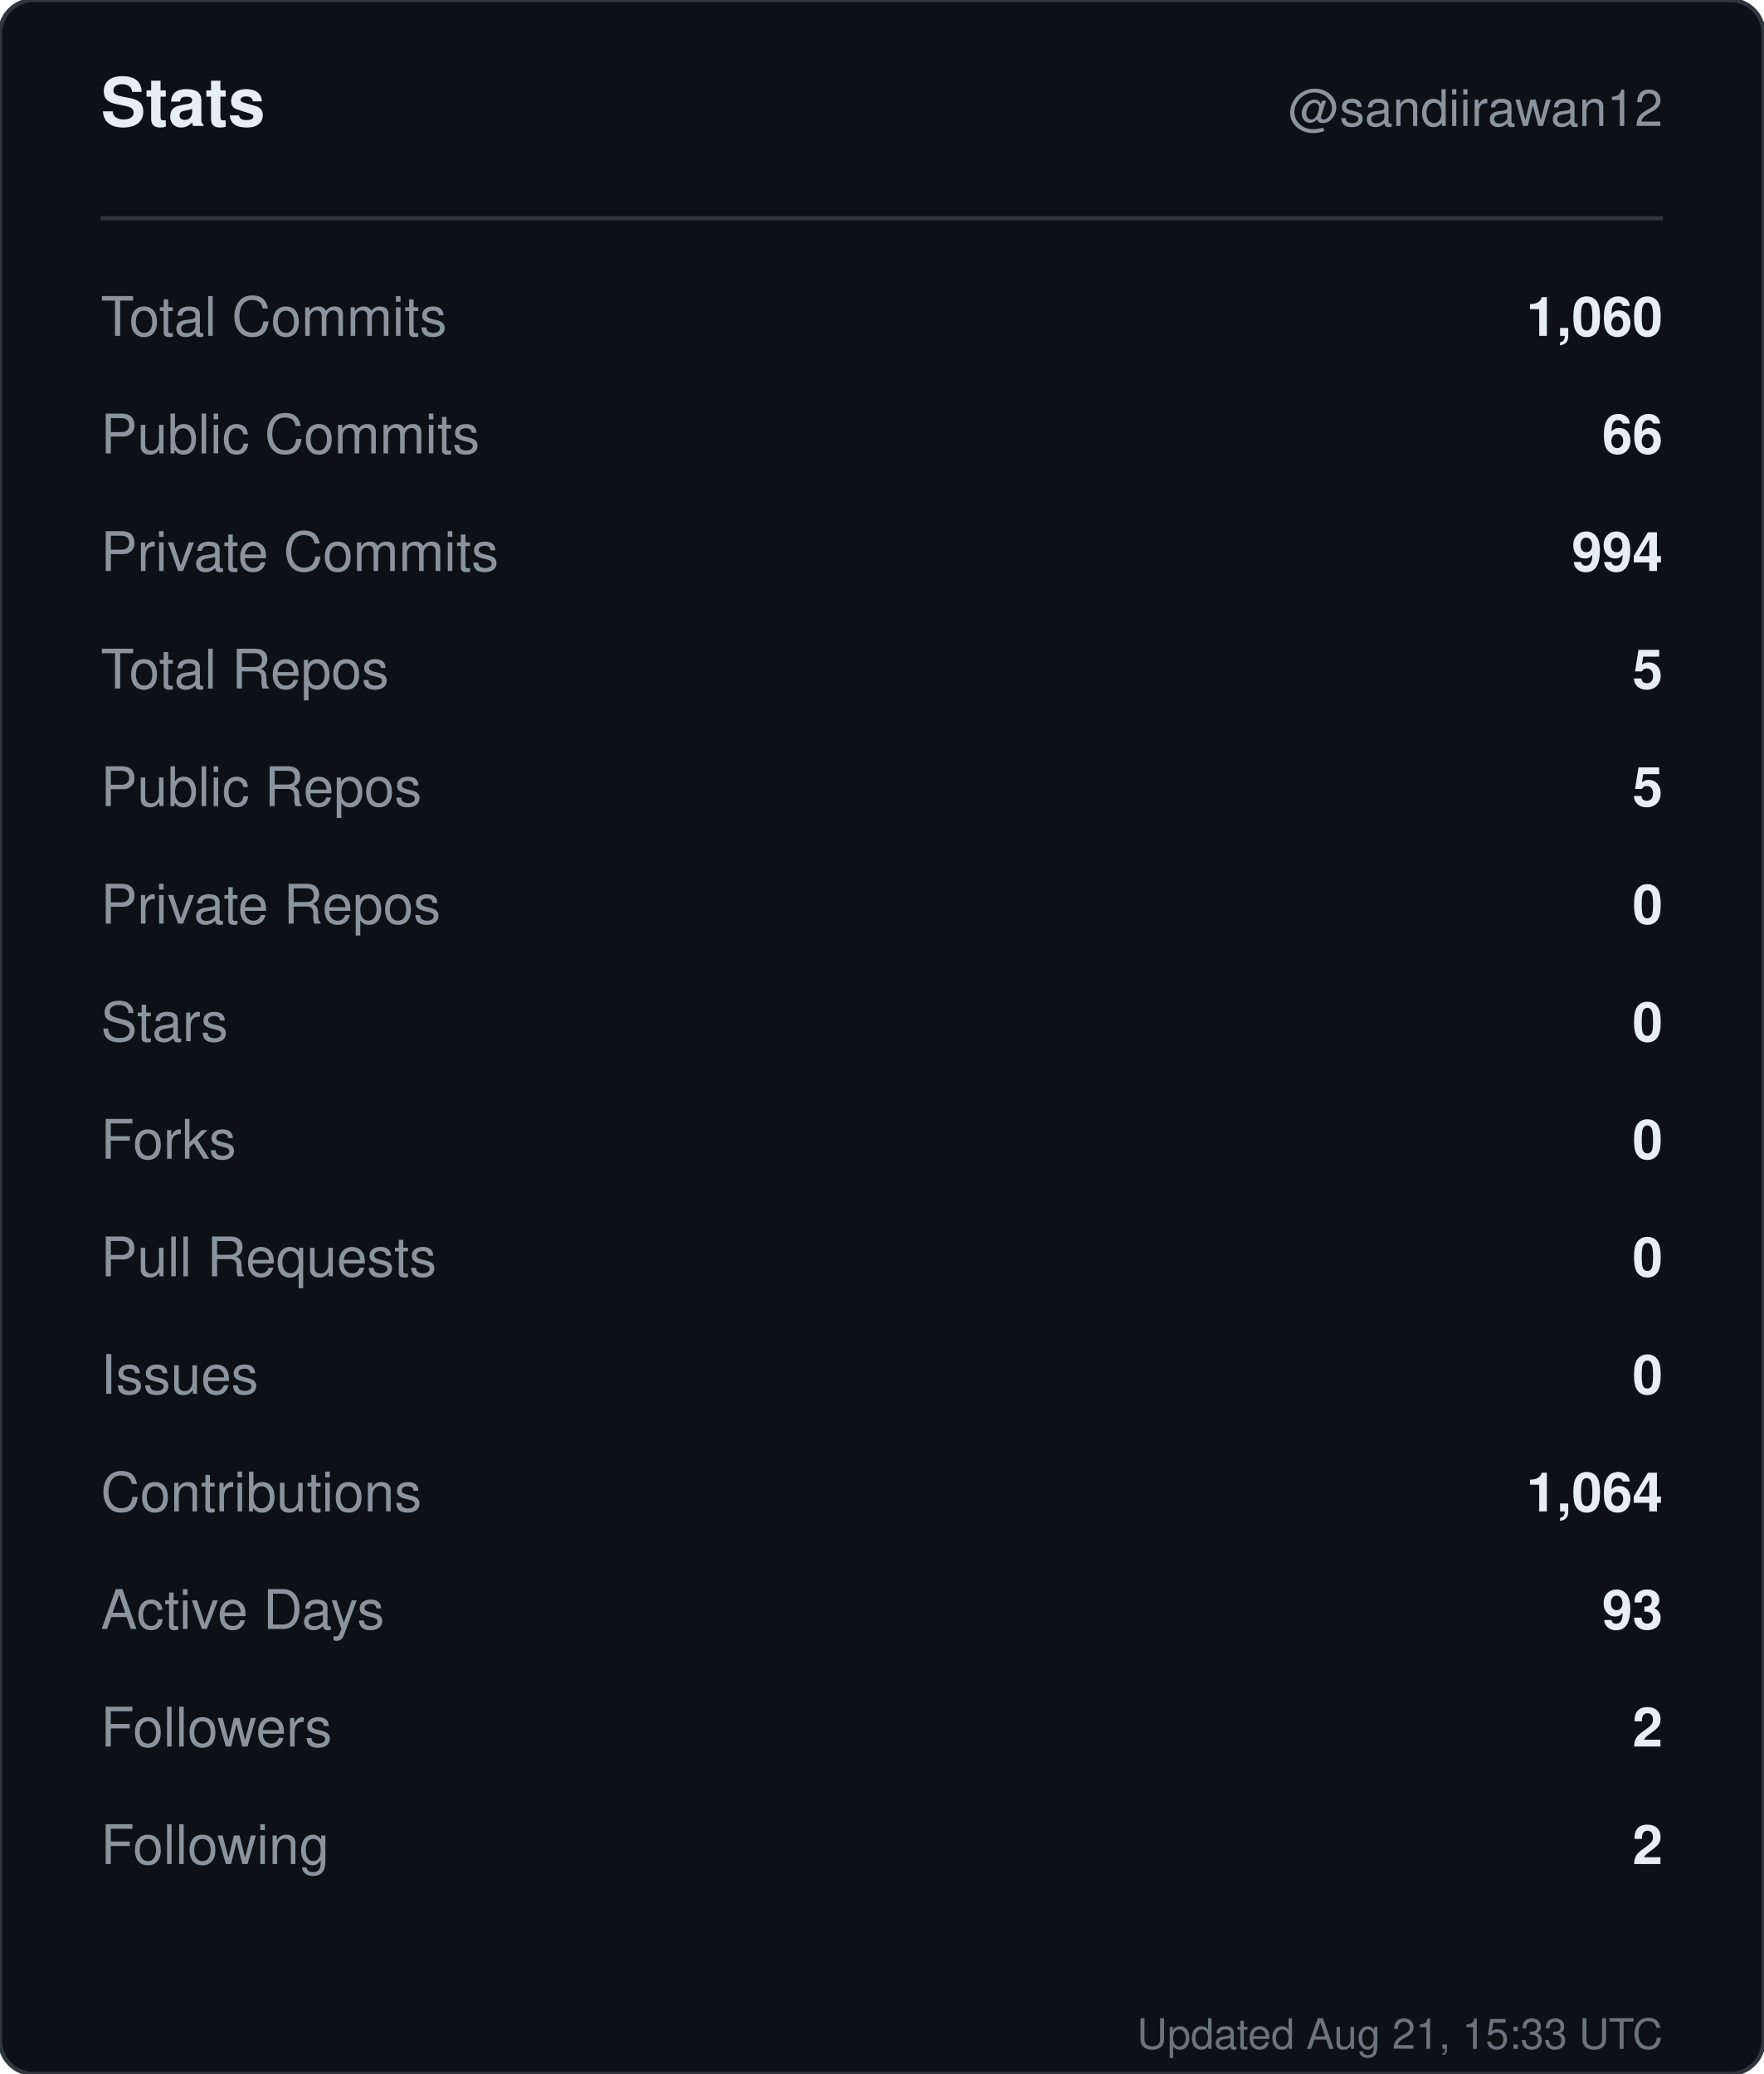
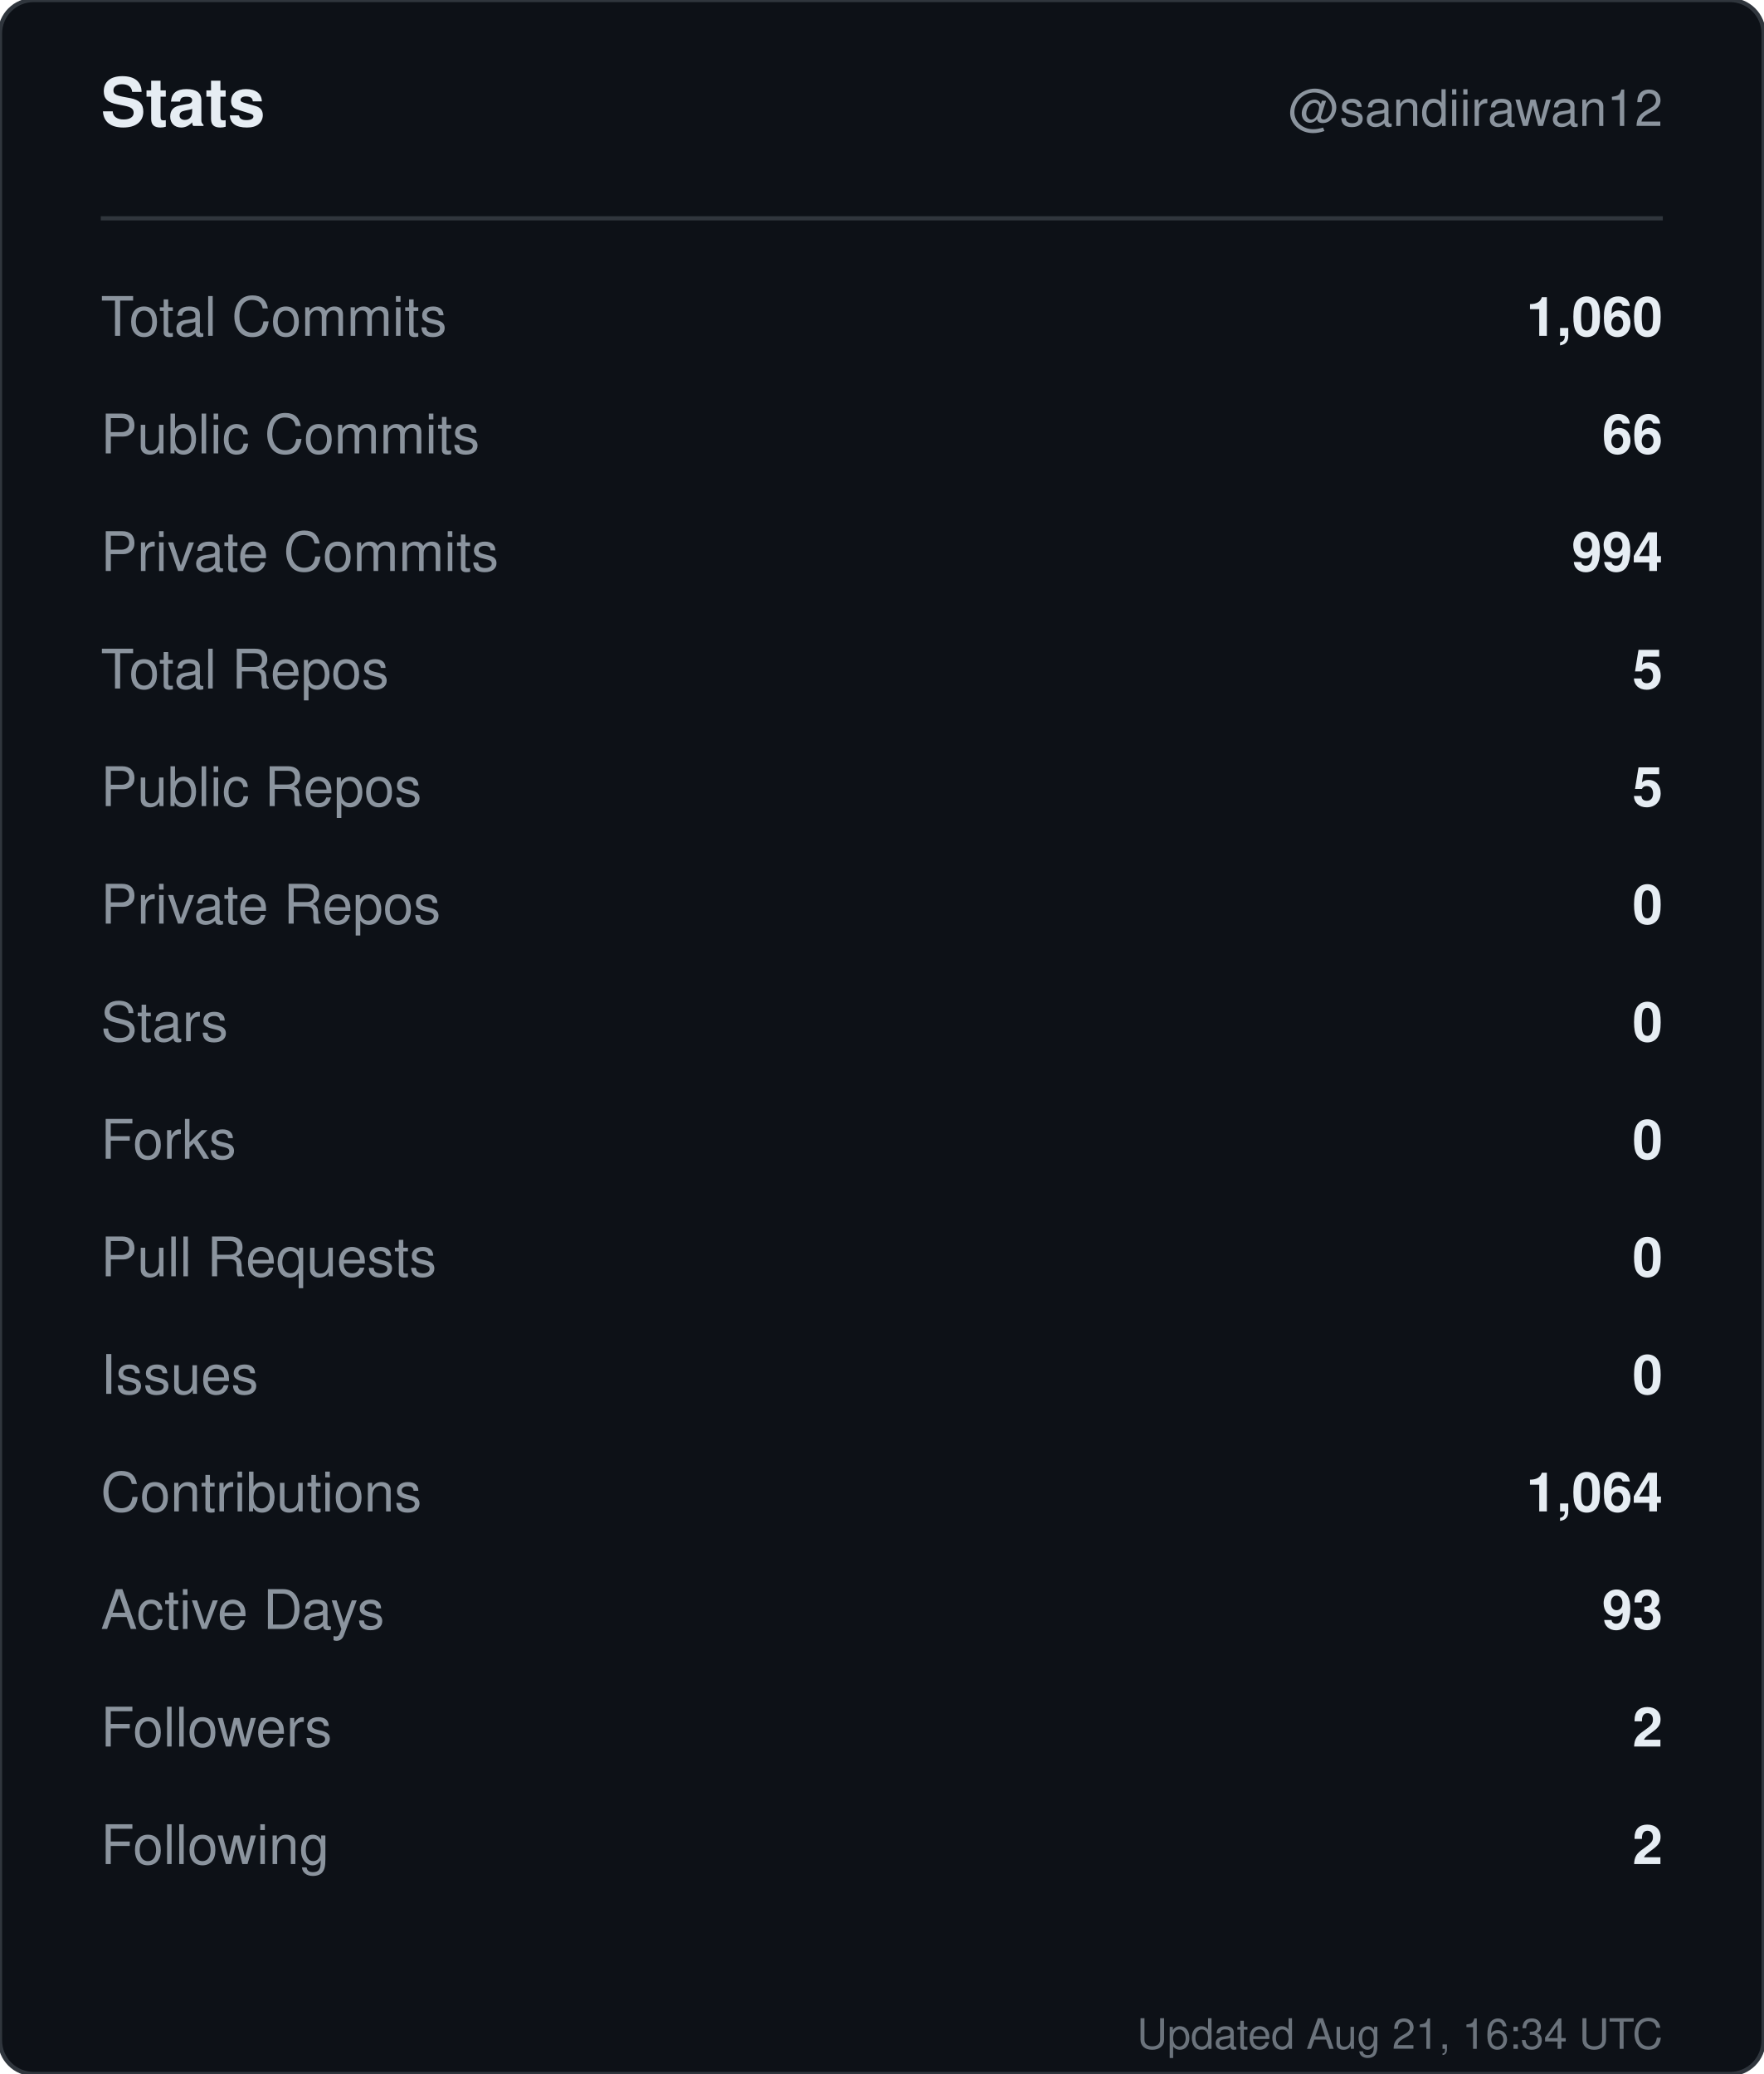
<svg xmlns="http://www.w3.org/2000/svg" width="420" height="494" viewBox="0 0 420 494" role="img" aria-label="Stats for sandiirawan12">
  <rect width="420" height="494" rx="8" fill="#0d1117" stroke="#30363d" />
  <g font-family="-apple-system, BlinkMacSystemFont, Segoe UI, Helvetica, Arial, sans-serif">
    <text x="24" y="30" fill="#e6edf3" font-size="16" font-weight="700">Stats</text>
    <text x="396" y="30" fill="#8b949e" font-size="12" text-anchor="end">@sandiirawan12</text>
    <line x1="24" y1="52" x2="396" y2="52" stroke="#30363d" />
    <text x="24" y="80" fill="#8b949e" font-size="13">Total Commits</text>
    <text x="396" y="80" fill="#e6edf3" font-size="13" font-weight="600" text-anchor="end">1,060</text>
    <text x="24" y="108" fill="#8b949e" font-size="13">Public Commits</text>
    <text x="396" y="108" fill="#e6edf3" font-size="13" font-weight="600" text-anchor="end">66</text>
    <text x="24" y="136" fill="#8b949e" font-size="13">Private Commits</text>
    <text x="396" y="136" fill="#e6edf3" font-size="13" font-weight="600" text-anchor="end">994</text>
    <text x="24" y="164" fill="#8b949e" font-size="13">Total Repos</text>
    <text x="396" y="164" fill="#e6edf3" font-size="13" font-weight="600" text-anchor="end">5</text>
    <text x="24" y="192" fill="#8b949e" font-size="13">Public Repos</text>
    <text x="396" y="192" fill="#e6edf3" font-size="13" font-weight="600" text-anchor="end">5</text>
    <text x="24" y="220" fill="#8b949e" font-size="13">Private Repos</text>
    <text x="396" y="220" fill="#e6edf3" font-size="13" font-weight="600" text-anchor="end">0</text>
    <text x="24" y="248" fill="#8b949e" font-size="13">Stars</text>
    <text x="396" y="248" fill="#e6edf3" font-size="13" font-weight="600" text-anchor="end">0</text>
    <text x="24" y="276" fill="#8b949e" font-size="13">Forks</text>
    <text x="396" y="276" fill="#e6edf3" font-size="13" font-weight="600" text-anchor="end">0</text>
    <text x="24" y="304" fill="#8b949e" font-size="13">Pull Requests</text>
    <text x="396" y="304" fill="#e6edf3" font-size="13" font-weight="600" text-anchor="end">0</text>
    <text x="24" y="332" fill="#8b949e" font-size="13">Issues</text>
    <text x="396" y="332" fill="#e6edf3" font-size="13" font-weight="600" text-anchor="end">0</text>
    <text x="24" y="360" fill="#8b949e" font-size="13">Contributions</text>
    <text x="396" y="360" fill="#e6edf3" font-size="13" font-weight="600" text-anchor="end">1,064</text>
    <text x="24" y="388" fill="#8b949e" font-size="13">Active Days</text>
    <text x="396" y="388" fill="#e6edf3" font-size="13" font-weight="600" text-anchor="end">93</text>
    <text x="24" y="416" fill="#8b949e" font-size="13">Followers</text>
    <text x="396" y="416" fill="#e6edf3" font-size="13" font-weight="600" text-anchor="end">2</text>
    <text x="24" y="444" fill="#8b949e" font-size="13">Following</text>
    <text x="396" y="444" fill="#e6edf3" font-size="13" font-weight="600" text-anchor="end">2</text>
-     <text x="396" y="488" fill="#8b949e" font-size="10" text-anchor="end" opacity="0.75">Updated Aug 21, 15:33 UTC</text>
+     <text x="396" y="488" fill="#8b949e" font-size="10" text-anchor="end" opacity="0.75">Updated Aug 21, 16:34 UTC</text>
  </g>
</svg>
